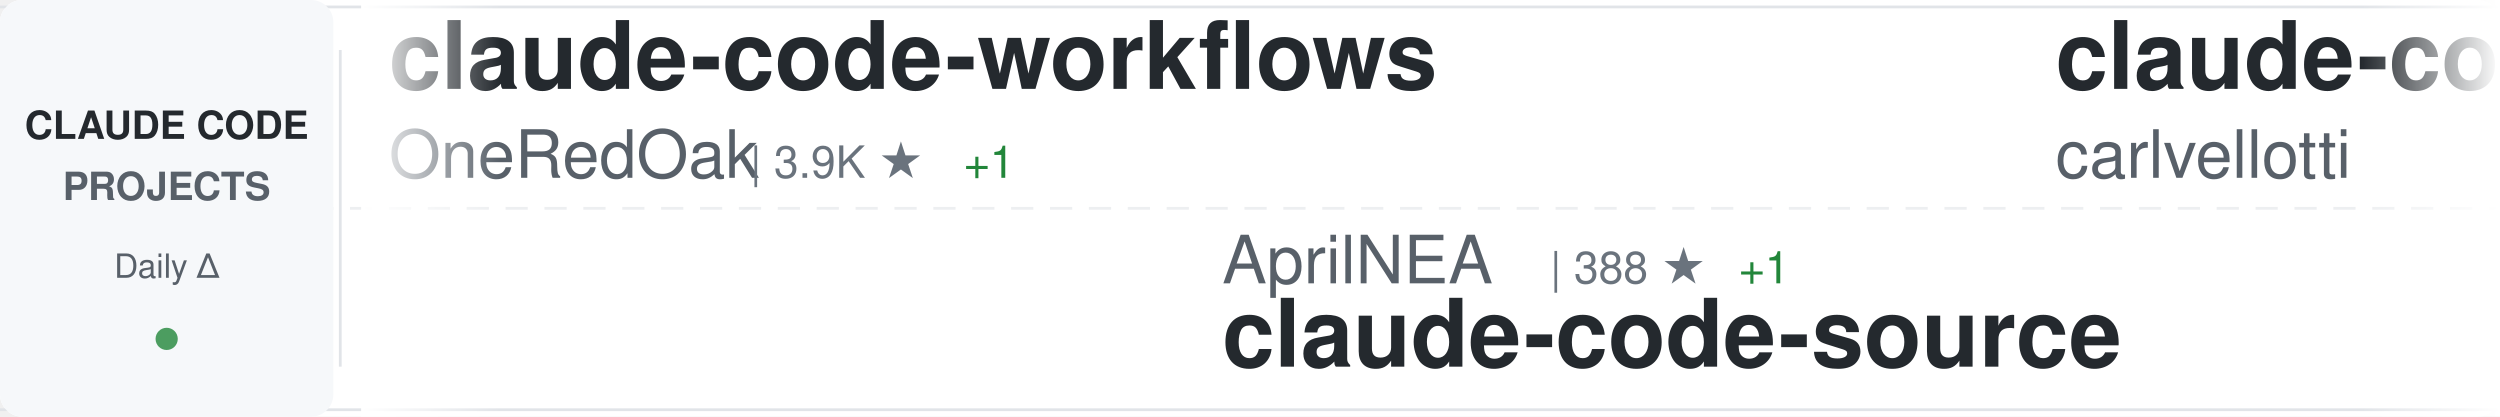
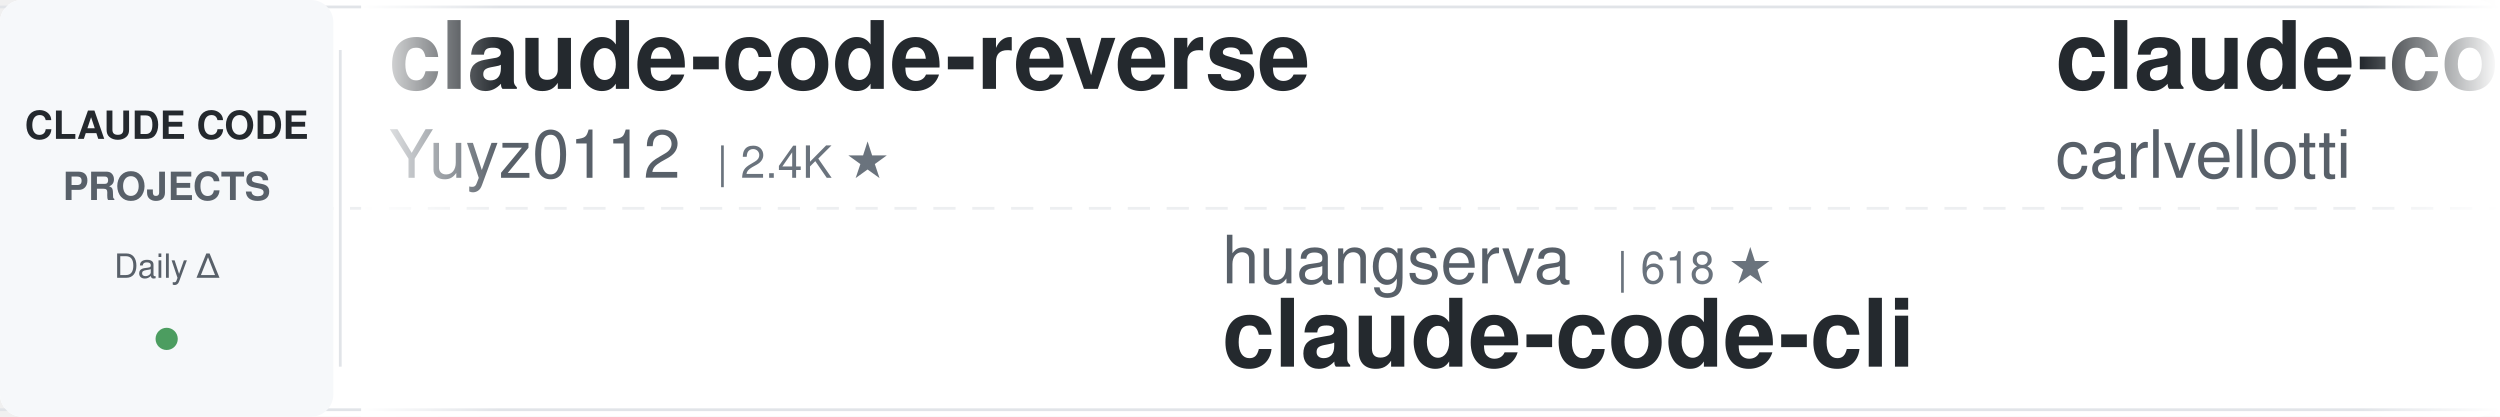
<svg xmlns="http://www.w3.org/2000/svg" width="900" height="150">
  <defs>
    <linearGradient id="awesomeLeftFade" x1="0%" y1="0%" x2="100%" y2="0%">
      <stop offset="0%" style="stop-color:#ffffff;stop-opacity:1" />
      <stop offset="100%" style="stop-color:#ffffff;stop-opacity:0" />
    </linearGradient>
    <linearGradient id="awesomeRightFade" x1="0%" y1="0%" x2="100%" y2="0%">
      <stop offset="0%" style="stop-color:#ffffff;stop-opacity:0" />
      <stop offset="100%" style="stop-color:#ffffff;stop-opacity:1" />
    </linearGradient>
  </defs>
  <rect width="900" height="150" fill="#ffffff" rx="8" />
  <rect x="0" y="2" width="900" height="1" fill="#e1e4e8" />
  <rect x="0" y="147" width="900" height="1" fill="#e1e4e8" />
  <line x1="0" y1="75" x2="900" y2="75" stroke="#e1e4e8" stroke-width="1" stroke-dasharray="8 6" opacity="0.6" />
  <rect x="0" y="0" width="120" height="150" fill="#f6f8fa" rx="8" />
  <text x="60" y="50" font-family="-apple-system, BlinkMacSystemFont, 'Segoe UI', Helvetica, Arial, sans-serif" font-size="14" font-weight="600" fill="#24292e" text-anchor="middle">CLAUDE CODE</text>
  <text x="60" y="72" font-family="-apple-system, BlinkMacSystemFont, 'Segoe UI', Helvetica, Arial, sans-serif" font-size="14" font-weight="600" fill="#586069" text-anchor="middle">PROJECTS</text>
  <text x="60" y="100" font-family="-apple-system, BlinkMacSystemFont, 'Segoe UI', Helvetica, Arial, sans-serif" font-size="12" font-weight="500" fill="#586069" text-anchor="middle">Daily Δ</text>
  <circle cx="60" cy="122" r="4" fill="#22863a" opacity="0.8" />
  <rect x="122" y="18" width="1" height="114" fill="#e1e4e8" />
  <clipPath id="awesomeTickerClip">
    <rect x="130" y="0" width="770" height="150" />
  </clipPath>
  <g clip-path="url(#awesomeTickerClip)">
    <g id="awesomeTickerItems">
      <animateTransform attributeName="transform" attributeType="XML" type="translate" from="0 0" to="-3000 0" dur="54s" repeatCount="indefinite" />
      <g transform="translate(0, 0)">
-         <text x="140" y="32" font-family="-apple-system, BlinkMacSystemFont, 'Segoe UI', Helvetica, Arial, sans-serif" font-size="34" font-weight="600" fill="#24292e">claude-code-workflows</text>
-         <text x="140" y="64" font-family="-apple-system, BlinkMacSystemFont, 'Segoe UI', Helvetica, Arial, sans-serif" font-size="24" font-weight="400" fill="#586069">OneRedOak</text>
-         <text x="270" y="64" font-family="-apple-system, BlinkMacSystemFont, 'Segoe UI', Helvetica, Arial, sans-serif" font-size="16" font-weight="500" fill="#6a737d">| 3.9K ★</text>
-         <text x="347" y="64" font-family="-apple-system, BlinkMacSystemFont, 'Segoe UI', Helvetica, Arial, sans-serif" font-size="16" font-weight="500" fill="#22863a"> +1</text>
+         <text x="140" y="32" font-family="-apple-system, BlinkMacSystemFont, 'Segoe UI', Helvetica, Arial, sans-serif" font-size="34" font-weight="600" fill="#24292e">claude-code-reverse</text>
+         <text x="140" y="64" font-family="-apple-system, BlinkMacSystemFont, 'Segoe UI', Helvetica, Arial, sans-serif" font-size="24" font-weight="400" fill="#586069">Yuyz0112</text>
+         <text x="258" y="64" font-family="-apple-system, BlinkMacSystemFont, 'Segoe UI', Helvetica, Arial, sans-serif" font-size="16" font-weight="500" fill="#6a737d">| 2.4K ★</text>
      </g>
      <g transform="translate(300, 0)">
-         <text x="140" y="102" font-family="-apple-system, BlinkMacSystemFont, 'Segoe UI', Helvetica, Arial, sans-serif" font-size="24" font-weight="400" fill="#586069">AprilNEA</text>
-         <text x="258" y="102" font-family="-apple-system, BlinkMacSystemFont, 'Segoe UI', Helvetica, Arial, sans-serif" font-size="16" font-weight="500" fill="#6a737d">| 388 ★</text>
-         <text x="326" y="102" font-family="-apple-system, BlinkMacSystemFont, 'Segoe UI', Helvetica, Arial, sans-serif" font-size="16" font-weight="500" fill="#22863a"> +1</text>
-         <text x="140" y="132" font-family="-apple-system, BlinkMacSystemFont, 'Segoe UI', Helvetica, Arial, sans-serif" font-size="34" font-weight="600" fill="#24292e">claude-code-source</text>
+         <text x="140" y="102" font-family="-apple-system, BlinkMacSystemFont, 'Segoe UI', Helvetica, Arial, sans-serif" font-size="24" font-weight="400" fill="#586069">huangserva</text>
+         <text x="282" y="102" font-family="-apple-system, BlinkMacSystemFont, 'Segoe UI', Helvetica, Arial, sans-serif" font-size="16" font-weight="500" fill="#6a737d">| 618 ★</text>
+         <text x="140" y="132" font-family="-apple-system, BlinkMacSystemFont, 'Segoe UI', Helvetica, Arial, sans-serif" font-size="34" font-weight="600" fill="#24292e">claude-code-cli</text>
      </g>
      <g transform="translate(600, 0)">
        <text x="140" y="32" font-family="-apple-system, BlinkMacSystemFont, 'Segoe UI', Helvetica, Arial, sans-serif" font-size="34" font-weight="600" fill="#24292e">claude-code-pm-course</text>
        <text x="140" y="64" font-family="-apple-system, BlinkMacSystemFont, 'Segoe UI', Helvetica, Arial, sans-serif" font-size="24" font-weight="400" fill="#586069">carlvellotti</text>
        <text x="306" y="64" font-family="-apple-system, BlinkMacSystemFont, 'Segoe UI', Helvetica, Arial, sans-serif" font-size="16" font-weight="500" fill="#6a737d">| 2.1K ★</text>
-         <text x="383" y="64" font-family="-apple-system, BlinkMacSystemFont, 'Segoe UI', Helvetica, Arial, sans-serif" font-size="16" font-weight="500" fill="#22863a"> +3</text>
+         <text x="383" y="64" font-family="-apple-system, BlinkMacSystemFont, 'Segoe UI', Helvetica, Arial, sans-serif" font-size="16" font-weight="500" fill="#22863a"> +2</text>
      </g>
      <g transform="translate(900, 0)">
-         <text x="140" y="102" font-family="-apple-system, BlinkMacSystemFont, 'Segoe UI', Helvetica, Arial, sans-serif" font-size="24" font-weight="400" fill="#586069">feiskyer</text>
-         <text x="258" y="102" font-family="-apple-system, BlinkMacSystemFont, 'Segoe UI', Helvetica, Arial, sans-serif" font-size="16" font-weight="500" fill="#6a737d">| 1.6K ★</text>
-         <text x="335" y="102" font-family="-apple-system, BlinkMacSystemFont, 'Segoe UI', Helvetica, Arial, sans-serif" font-size="16" font-weight="500" fill="#22863a"> +7</text>
-         <text x="140" y="132" font-family="-apple-system, BlinkMacSystemFont, 'Segoe UI', Helvetica, Arial, sans-serif" font-size="34" font-weight="600" fill="#24292e">claude-code-settings</text>
+         <text x="140" y="102" font-family="-apple-system, BlinkMacSystemFont, 'Segoe UI', Helvetica, Arial, sans-serif" font-size="24" font-weight="400" fill="#586069">lorryjovens-hub</text>
+         <text x="342" y="102" font-family="-apple-system, BlinkMacSystemFont, 'Segoe UI', Helvetica, Arial, sans-serif" font-size="16" font-weight="500" fill="#6a737d">| 1.7K ★</text>
+         <text x="140" y="132" font-family="-apple-system, BlinkMacSystemFont, 'Segoe UI', Helvetica, Arial, sans-serif" font-size="34" font-weight="600" fill="#24292e">claude-code-rust</text>
      </g>
      <g transform="translate(1200, 0)">
-         <text x="140" y="32" font-family="-apple-system, BlinkMacSystemFont, 'Segoe UI', Helvetica, Arial, sans-serif" font-size="34" font-weight="600" fill="#24292e">claude-code-from-source</text>
-         <text x="140" y="64" font-family="-apple-system, BlinkMacSystemFont, 'Segoe UI', Helvetica, Arial, sans-serif" font-size="24" font-weight="400" fill="#586069">alejandrobalderas</text>
-         <text x="366" y="64" font-family="-apple-system, BlinkMacSystemFont, 'Segoe UI', Helvetica, Arial, sans-serif" font-size="16" font-weight="500" fill="#6a737d">| 2.4K ★</text>
-         <text x="443" y="64" font-family="-apple-system, BlinkMacSystemFont, 'Segoe UI', Helvetica, Arial, sans-serif" font-size="16" font-weight="500" fill="#22863a"> +4</text>
+         <text x="140" y="32" font-family="-apple-system, BlinkMacSystemFont, 'Segoe UI', Helvetica, Arial, sans-serif" font-size="34" font-weight="600" fill="#24292e">arcads-claude-code</text>
+         <text x="140" y="64" font-family="-apple-system, BlinkMacSystemFont, 'Segoe UI', Helvetica, Arial, sans-serif" font-size="24" font-weight="400" fill="#586069">krusemediallc</text>
+         <text x="318" y="64" font-family="-apple-system, BlinkMacSystemFont, 'Segoe UI', Helvetica, Arial, sans-serif" font-size="16" font-weight="500" fill="#6a737d">| 978 ★</text>
+         <text x="386" y="64" font-family="-apple-system, BlinkMacSystemFont, 'Segoe UI', Helvetica, Arial, sans-serif" font-size="16" font-weight="500" fill="#22863a"> +8</text>
      </g>
      <g transform="translate(1500, 0)">
-         <text x="140" y="102" font-family="-apple-system, BlinkMacSystemFont, 'Segoe UI', Helvetica, Arial, sans-serif" font-size="24" font-weight="400" fill="#586069">Windy3f3f3f3f</text>
-         <text x="318" y="102" font-family="-apple-system, BlinkMacSystemFont, 'Segoe UI', Helvetica, Arial, sans-serif" font-size="16" font-weight="500" fill="#6a737d">| 2.2K ★</text>
-         <text x="395" y="102" font-family="-apple-system, BlinkMacSystemFont, 'Segoe UI', Helvetica, Arial, sans-serif" font-size="16" font-weight="500" fill="#22863a"> +30</text>
-         <text x="140" y="132" font-family="-apple-system, BlinkMacSystemFont, 'Segoe UI', Helvetica, Arial, sans-serif" font-size="34" font-weight="600" fill="#24292e">claude-code-from-scratch</text>
+         <text x="140" y="102" font-family="-apple-system, BlinkMacSystemFont, 'Segoe UI', Helvetica, Arial, sans-serif" font-size="24" font-weight="400" fill="#586069">nicedreamzapp</text>
+         <text x="318" y="102" font-family="-apple-system, BlinkMacSystemFont, 'Segoe UI', Helvetica, Arial, sans-serif" font-size="16" font-weight="500" fill="#6a737d">| 2.9K ★</text>
+         <text x="395" y="102" font-family="-apple-system, BlinkMacSystemFont, 'Segoe UI', Helvetica, Arial, sans-serif" font-size="16" font-weight="500" fill="#22863a"> +1</text>
+         <text x="140" y="132" font-family="-apple-system, BlinkMacSystemFont, 'Segoe UI', Helvetica, Arial, sans-serif" font-size="34" font-weight="600" fill="#24292e">claude-code-local</text>
      </g>
      <g transform="translate(1800, 0)">
-         <text x="140" y="32" font-family="-apple-system, BlinkMacSystemFont, 'Segoe UI', Helvetica, Arial, sans-serif" font-size="34" font-weight="600" fill="#24292e">claude-code-telegram</text>
-         <text x="140" y="64" font-family="-apple-system, BlinkMacSystemFont, 'Segoe UI', Helvetica, Arial, sans-serif" font-size="24" font-weight="400" fill="#586069">RichardAtCT</text>
-         <text x="294" y="64" font-family="-apple-system, BlinkMacSystemFont, 'Segoe UI', Helvetica, Arial, sans-serif" font-size="16" font-weight="500" fill="#6a737d">| 2.7K ★</text>
-         <text x="371" y="64" font-family="-apple-system, BlinkMacSystemFont, 'Segoe UI', Helvetica, Arial, sans-serif" font-size="16" font-weight="500" fill="#22863a"> +2</text>
+         <text x="140" y="32" font-family="-apple-system, BlinkMacSystemFont, 'Segoe UI', Helvetica, Arial, sans-serif" font-size="34" font-weight="600" fill="#24292e">claude-code-tudou</text>
+         <text x="140" y="64" font-family="-apple-system, BlinkMacSystemFont, 'Segoe UI', Helvetica, Arial, sans-serif" font-size="24" font-weight="400" fill="#586069">AICoderTudou</text>
+         <text x="306" y="64" font-family="-apple-system, BlinkMacSystemFont, 'Segoe UI', Helvetica, Arial, sans-serif" font-size="16" font-weight="500" fill="#6a737d">| 498 ★</text>
+         <text x="374" y="64" font-family="-apple-system, BlinkMacSystemFont, 'Segoe UI', Helvetica, Arial, sans-serif" font-size="16" font-weight="500" fill="#22863a"> +1</text>
      </g>
      <g transform="translate(2100, 0)">
-         <text x="140" y="102" font-family="-apple-system, BlinkMacSystemFont, 'Segoe UI', Helvetica, Arial, sans-serif" font-size="24" font-weight="400" fill="#586069">andrew-kramer-inno</text>
-         <text x="378" y="102" font-family="-apple-system, BlinkMacSystemFont, 'Segoe UI', Helvetica, Arial, sans-serif" font-size="16" font-weight="500" fill="#6a737d">| 594 ★</text>
-         <text x="446" y="102" font-family="-apple-system, BlinkMacSystemFont, 'Segoe UI', Helvetica, Arial, sans-serif" font-size="16" font-weight="500" fill="#22863a"> +1</text>
-         <text x="140" y="132" font-family="-apple-system, BlinkMacSystemFont, 'Segoe UI', Helvetica, Arial, sans-serif" font-size="34" font-weight="600" fill="#24292e">claude-code-source-build</text>
+         <text x="140" y="102" font-family="-apple-system, BlinkMacSystemFont, 'Segoe UI', Helvetica, Arial, sans-serif" font-size="24" font-weight="400" fill="#586069">wanshuiyin</text>
+         <text x="282" y="102" font-family="-apple-system, BlinkMacSystemFont, 'Segoe UI', Helvetica, Arial, sans-serif" font-size="16" font-weight="500" fill="#6a737d">| 13.1K ★</text>
+         <text x="368" y="102" font-family="-apple-system, BlinkMacSystemFont, 'Segoe UI', Helvetica, Arial, sans-serif" font-size="16" font-weight="500" fill="#22863a"> +44</text>
+         <text x="140" y="132" font-family="-apple-system, BlinkMacSystemFont, 'Segoe UI', Helvetica, Arial, sans-serif" font-size="34" font-weight="600" fill="#24292e">Auto-claude-code-researc...</text>
      </g>
      <g transform="translate(2400, 0)">
-         <text x="140" y="32" font-family="-apple-system, BlinkMacSystemFont, 'Segoe UI', Helvetica, Arial, sans-serif" font-size="34" font-weight="600" fill="#24292e">CLIProxyAPI</text>
-         <text x="140" y="64" font-family="-apple-system, BlinkMacSystemFont, 'Segoe UI', Helvetica, Arial, sans-serif" font-size="24" font-weight="400" fill="#586069">router-for-me</text>
-         <text x="318" y="64" font-family="-apple-system, BlinkMacSystemFont, 'Segoe UI', Helvetica, Arial, sans-serif" font-size="16" font-weight="500" fill="#6a737d">| 39.5K ★</text>
-         <text x="404" y="64" font-family="-apple-system, BlinkMacSystemFont, 'Segoe UI', Helvetica, Arial, sans-serif" font-size="16" font-weight="500" fill="#22863a"> +106</text>
+         <text x="140" y="32" font-family="-apple-system, BlinkMacSystemFont, 'Segoe UI', Helvetica, Arial, sans-serif" font-size="34" font-weight="600" fill="#24292e">claude-code-prompts</text>
+         <text x="140" y="64" font-family="-apple-system, BlinkMacSystemFont, 'Segoe UI', Helvetica, Arial, sans-serif" font-size="24" font-weight="400" fill="#586069">repowise-dev</text>
+         <text x="306" y="64" font-family="-apple-system, BlinkMacSystemFont, 'Segoe UI', Helvetica, Arial, sans-serif" font-size="16" font-weight="500" fill="#6a737d">| 1.1K ★</text>
      </g>
      <g transform="translate(2700, 0)">
-         <text x="140" y="102" font-family="-apple-system, BlinkMacSystemFont, 'Segoe UI', Helvetica, Arial, sans-serif" font-size="24" font-weight="400" fill="#586069">liuup</text>
-         <text x="222" y="102" font-family="-apple-system, BlinkMacSystemFont, 'Segoe UI', Helvetica, Arial, sans-serif" font-size="16" font-weight="500" fill="#6a737d">| 3.5K ★</text>
-         <text x="299" y="102" font-family="-apple-system, BlinkMacSystemFont, 'Segoe UI', Helvetica, Arial, sans-serif" font-size="16" font-weight="500" fill="#22863a"> +16</text>
-         <text x="140" y="132" font-family="-apple-system, BlinkMacSystemFont, 'Segoe UI', Helvetica, Arial, sans-serif" font-size="34" font-weight="600" fill="#24292e">claude-code-analysis</text>
+         <text x="140" y="102" font-family="-apple-system, BlinkMacSystemFont, 'Segoe UI', Helvetica, Arial, sans-serif" font-size="24" font-weight="400" fill="#586069">ChinaSiro</text>
+         <text x="270" y="102" font-family="-apple-system, BlinkMacSystemFont, 'Segoe UI', Helvetica, Arial, sans-serif" font-size="16" font-weight="500" fill="#6a737d">| 9.5K ★</text>
+         <text x="347" y="102" font-family="-apple-system, BlinkMacSystemFont, 'Segoe UI', Helvetica, Arial, sans-serif" font-size="16" font-weight="500" fill="#22863a"> +5</text>
+         <text x="140" y="132" font-family="-apple-system, BlinkMacSystemFont, 'Segoe UI', Helvetica, Arial, sans-serif" font-size="34" font-weight="600" fill="#24292e">claude-code-sourcemap</text>
      </g>
      <g transform="translate(3000, 0)">
-         <text x="140" y="32" font-family="-apple-system, BlinkMacSystemFont, 'Segoe UI', Helvetica, Arial, sans-serif" font-size="34" font-weight="600" fill="#24292e">claude-code-workflows</text>
-         <text x="140" y="64" font-family="-apple-system, BlinkMacSystemFont, 'Segoe UI', Helvetica, Arial, sans-serif" font-size="24" font-weight="400" fill="#586069">OneRedOak</text>
-         <text x="270" y="64" font-family="-apple-system, BlinkMacSystemFont, 'Segoe UI', Helvetica, Arial, sans-serif" font-size="16" font-weight="500" fill="#6a737d">| 3.9K ★</text>
-         <text x="347" y="64" font-family="-apple-system, BlinkMacSystemFont, 'Segoe UI', Helvetica, Arial, sans-serif" font-size="16" font-weight="500" fill="#22863a"> +1</text>
+         <text x="140" y="32" font-family="-apple-system, BlinkMacSystemFont, 'Segoe UI', Helvetica, Arial, sans-serif" font-size="34" font-weight="600" fill="#24292e">claude-code-reverse</text>
+         <text x="140" y="64" font-family="-apple-system, BlinkMacSystemFont, 'Segoe UI', Helvetica, Arial, sans-serif" font-size="24" font-weight="400" fill="#586069">Yuyz0112</text>
+         <text x="258" y="64" font-family="-apple-system, BlinkMacSystemFont, 'Segoe UI', Helvetica, Arial, sans-serif" font-size="16" font-weight="500" fill="#6a737d">| 2.4K ★</text>
      </g>
      <g transform="translate(3300, 0)">
-         <text x="140" y="102" font-family="-apple-system, BlinkMacSystemFont, 'Segoe UI', Helvetica, Arial, sans-serif" font-size="24" font-weight="400" fill="#586069">AprilNEA</text>
-         <text x="258" y="102" font-family="-apple-system, BlinkMacSystemFont, 'Segoe UI', Helvetica, Arial, sans-serif" font-size="16" font-weight="500" fill="#6a737d">| 388 ★</text>
-         <text x="326" y="102" font-family="-apple-system, BlinkMacSystemFont, 'Segoe UI', Helvetica, Arial, sans-serif" font-size="16" font-weight="500" fill="#22863a"> +1</text>
-         <text x="140" y="132" font-family="-apple-system, BlinkMacSystemFont, 'Segoe UI', Helvetica, Arial, sans-serif" font-size="34" font-weight="600" fill="#24292e">claude-code-source</text>
+         <text x="140" y="102" font-family="-apple-system, BlinkMacSystemFont, 'Segoe UI', Helvetica, Arial, sans-serif" font-size="24" font-weight="400" fill="#586069">huangserva</text>
+         <text x="282" y="102" font-family="-apple-system, BlinkMacSystemFont, 'Segoe UI', Helvetica, Arial, sans-serif" font-size="16" font-weight="500" fill="#6a737d">| 618 ★</text>
+         <text x="140" y="132" font-family="-apple-system, BlinkMacSystemFont, 'Segoe UI', Helvetica, Arial, sans-serif" font-size="34" font-weight="600" fill="#24292e">claude-code-cli</text>
      </g>
      <g transform="translate(3600, 0)">
        <text x="140" y="32" font-family="-apple-system, BlinkMacSystemFont, 'Segoe UI', Helvetica, Arial, sans-serif" font-size="34" font-weight="600" fill="#24292e">claude-code-pm-course</text>
        <text x="140" y="64" font-family="-apple-system, BlinkMacSystemFont, 'Segoe UI', Helvetica, Arial, sans-serif" font-size="24" font-weight="400" fill="#586069">carlvellotti</text>
        <text x="306" y="64" font-family="-apple-system, BlinkMacSystemFont, 'Segoe UI', Helvetica, Arial, sans-serif" font-size="16" font-weight="500" fill="#6a737d">| 2.1K ★</text>
-         <text x="383" y="64" font-family="-apple-system, BlinkMacSystemFont, 'Segoe UI', Helvetica, Arial, sans-serif" font-size="16" font-weight="500" fill="#22863a"> +3</text>
+         <text x="383" y="64" font-family="-apple-system, BlinkMacSystemFont, 'Segoe UI', Helvetica, Arial, sans-serif" font-size="16" font-weight="500" fill="#22863a"> +2</text>
      </g>
      <g transform="translate(3900, 0)">
-         <text x="140" y="102" font-family="-apple-system, BlinkMacSystemFont, 'Segoe UI', Helvetica, Arial, sans-serif" font-size="24" font-weight="400" fill="#586069">feiskyer</text>
-         <text x="258" y="102" font-family="-apple-system, BlinkMacSystemFont, 'Segoe UI', Helvetica, Arial, sans-serif" font-size="16" font-weight="500" fill="#6a737d">| 1.6K ★</text>
-         <text x="335" y="102" font-family="-apple-system, BlinkMacSystemFont, 'Segoe UI', Helvetica, Arial, sans-serif" font-size="16" font-weight="500" fill="#22863a"> +7</text>
-         <text x="140" y="132" font-family="-apple-system, BlinkMacSystemFont, 'Segoe UI', Helvetica, Arial, sans-serif" font-size="34" font-weight="600" fill="#24292e">claude-code-settings</text>
+         <text x="140" y="102" font-family="-apple-system, BlinkMacSystemFont, 'Segoe UI', Helvetica, Arial, sans-serif" font-size="24" font-weight="400" fill="#586069">lorryjovens-hub</text>
+         <text x="342" y="102" font-family="-apple-system, BlinkMacSystemFont, 'Segoe UI', Helvetica, Arial, sans-serif" font-size="16" font-weight="500" fill="#6a737d">| 1.7K ★</text>
+         <text x="140" y="132" font-family="-apple-system, BlinkMacSystemFont, 'Segoe UI', Helvetica, Arial, sans-serif" font-size="34" font-weight="600" fill="#24292e">claude-code-rust</text>
      </g>
    </g>
  </g>
  <rect x="130" y="0" width="50" height="150" fill="url(#awesomeLeftFade)" />
  <rect x="850" y="0" width="50" height="150" fill="url(#awesomeRightFade)" />
</svg>
